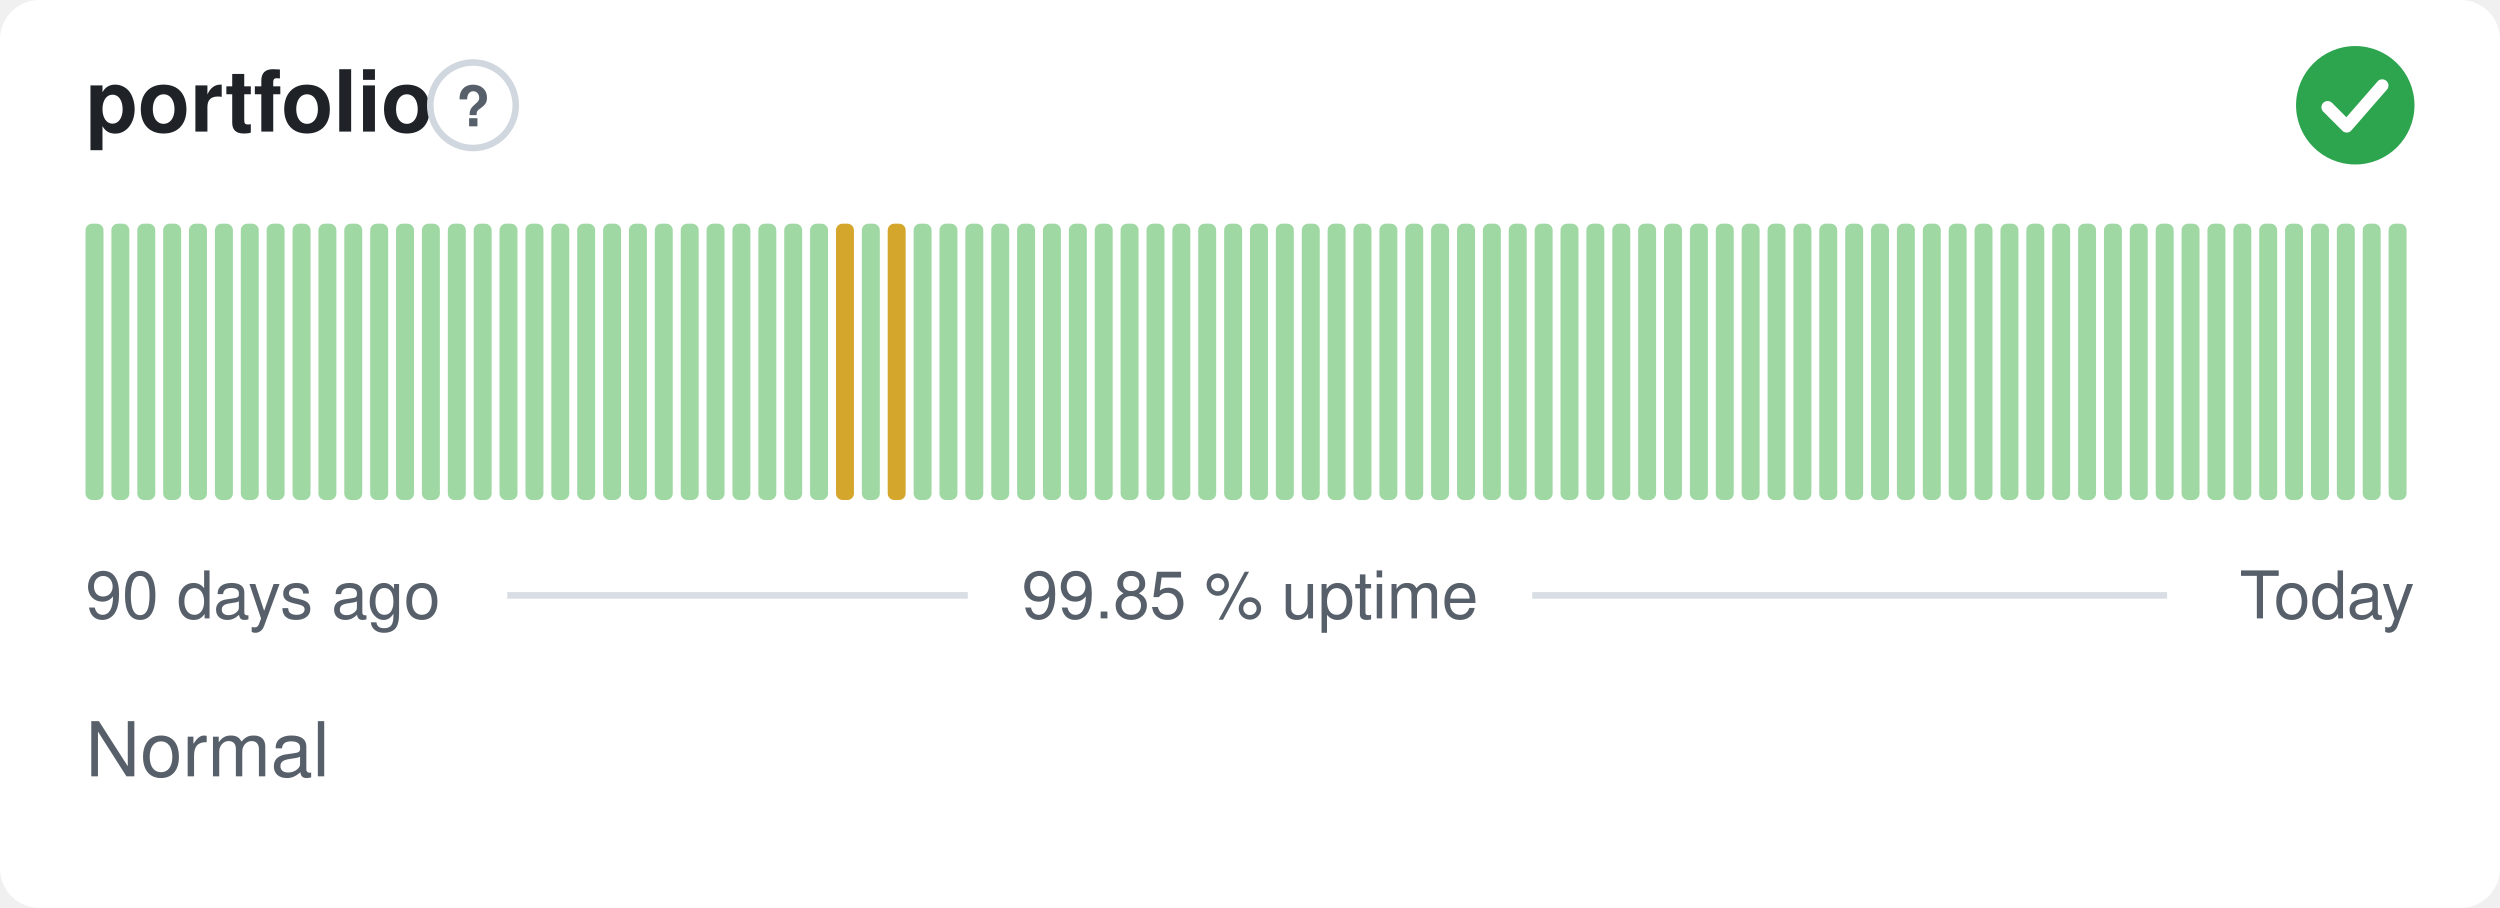
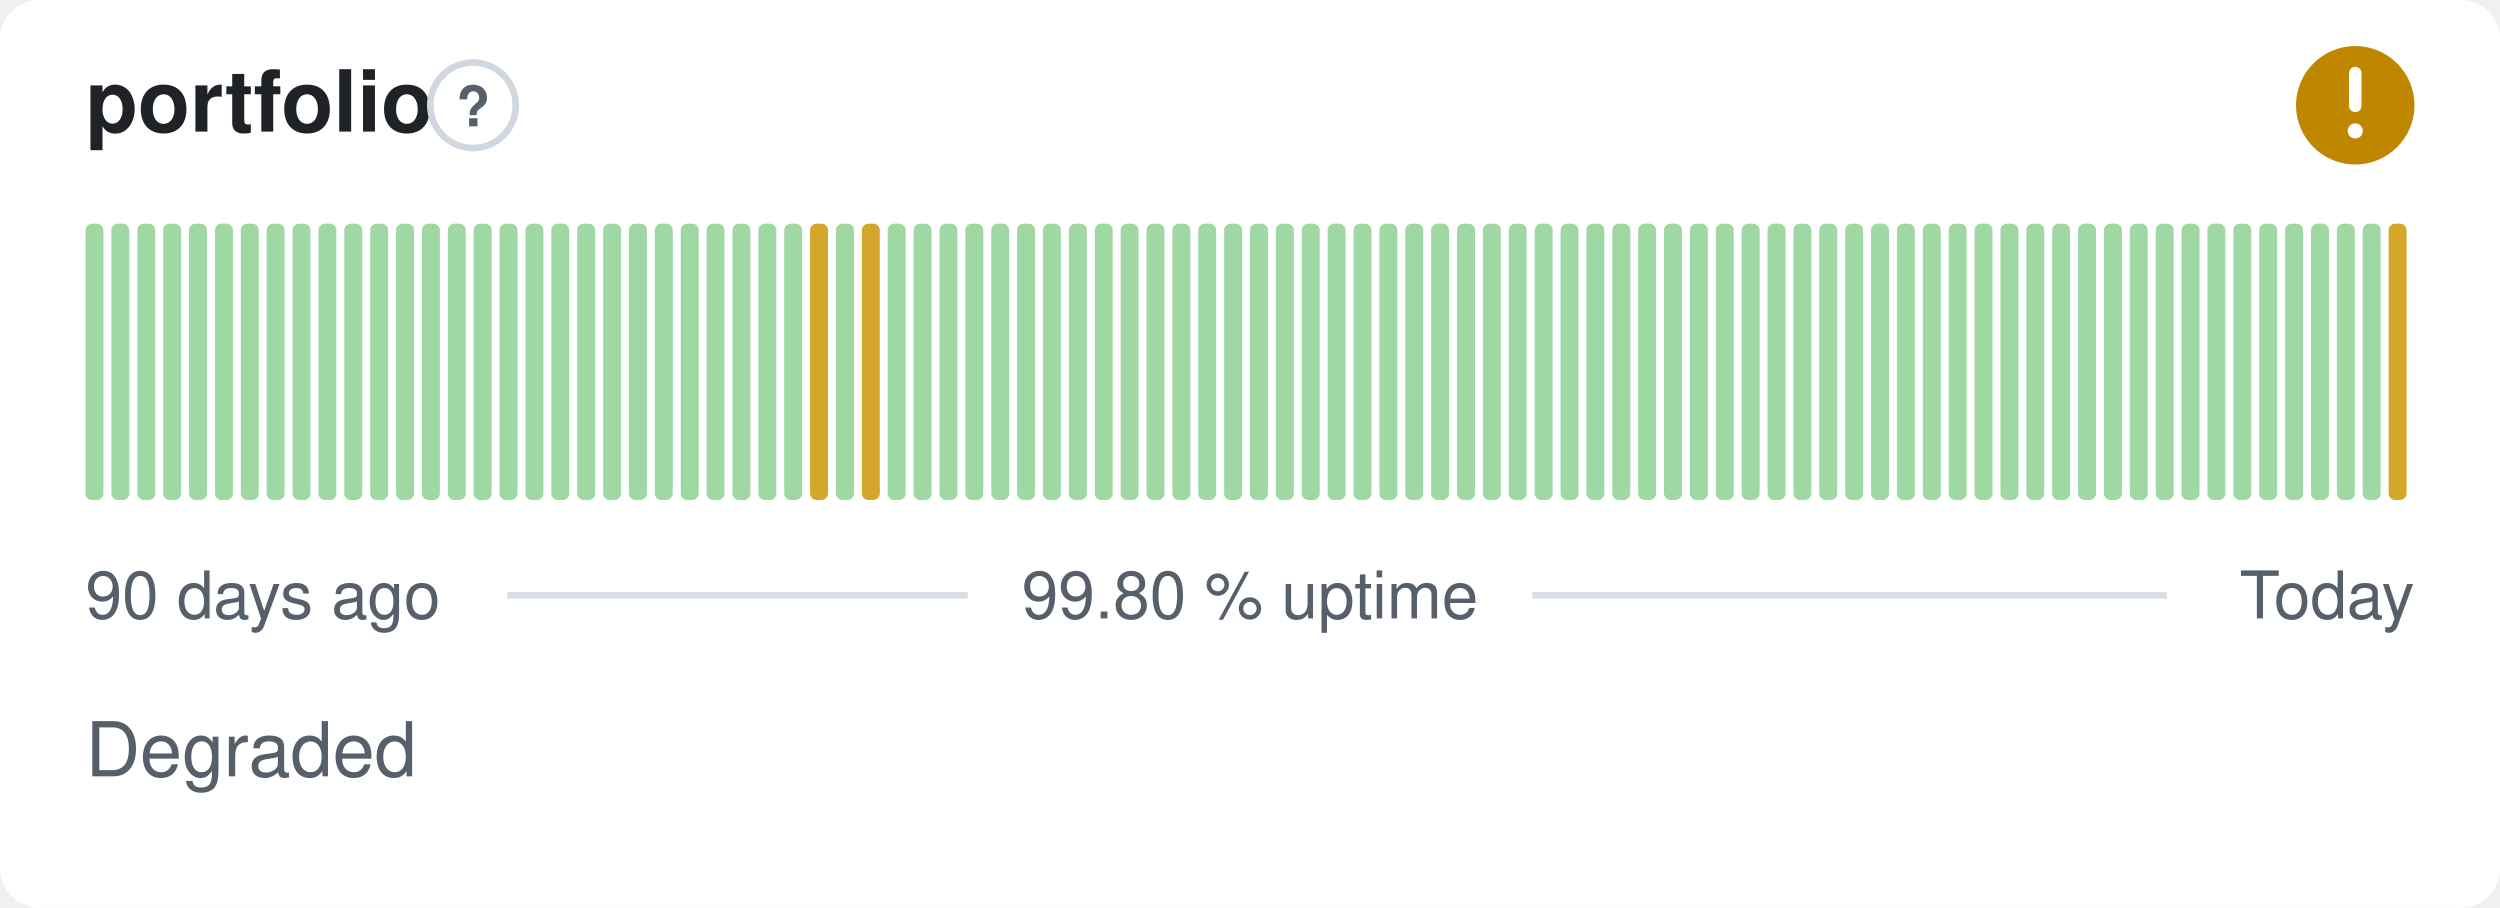
- <svg xmlns="http://www.w3.org/2000/svg" width="380" height="138" viewBox="0 0 380 138" role="img" aria-label="portfolio: Normal, 99.85 % uptime over the last 90 days" font-family="-apple-system,BlinkMacSystemFont,'Segoe UI',Helvetica,Arial,sans-serif">
+ <svg xmlns="http://www.w3.org/2000/svg" width="380" height="138" viewBox="0 0 380 138" role="img" aria-label="portfolio: Degraded, 99.80 % uptime over the last 90 days" font-family="-apple-system,BlinkMacSystemFont,'Segoe UI',Helvetica,Arial,sans-serif">
  <style>
    @media (prefers-color-scheme: dark) {
      .bg { fill: #0d1117 }
      .title { fill: #e6edf3 }
      .muted { fill: #8b949e }
      .hint { stroke: #30363d }
      .rule { stroke: #30363d }
      .nodata { fill: #21262d }
    }
  </style>
  <rect class="bg" width="380" height="138" rx="6" fill="#ffffff" />
  <text class="title" x="13" y="20" font-size="13" font-weight="600" fill="#1f2328">portfolio</text>
  <circle class="hint" cx="71.9" cy="16" r="6.5" fill="none" stroke="#d0d7de" stroke-width="1" />
  <text class="muted" x="71.9" y="19.2" text-anchor="middle" font-size="8.5" font-weight="700" fill="#57606a">?</text>
-   <circle cx="358" cy="16" r="9" fill="#2da44e" />
-   <path d="M353.80 16.30l2.90 2.90 5.40 -6.20" fill="none" stroke="#fff" stroke-width="1.89" stroke-linecap="round" stroke-linejoin="round" />
+   <circle cx="358" cy="16" r="9" fill="#bf8700" />
+   <path d="M358 11.10v5.00" fill="none" stroke="#fff" stroke-width="1.89" stroke-linecap="round" stroke-linejoin="round" />
+   <circle cx="358" cy="19.90" r="1.15" fill="#fff" />
  <rect x="13.00" y="34.00" width="2.73" height="42.00" rx="1" fill="#9fd8a3" />
  <rect x="16.93" y="34.00" width="2.73" height="42.00" rx="1" fill="#9fd8a3" />
  <rect x="20.87" y="34.00" width="2.73" height="42.00" rx="1" fill="#9fd8a3" />
  <rect x="24.80" y="34.00" width="2.73" height="42.00" rx="1" fill="#9fd8a3" />
  <rect x="28.73" y="34.00" width="2.73" height="42.00" rx="1" fill="#9fd8a3" />
  <rect x="32.67" y="34.00" width="2.73" height="42.00" rx="1" fill="#9fd8a3" />
  <rect x="36.60" y="34.00" width="2.73" height="42.00" rx="1" fill="#9fd8a3" />
  <rect x="40.53" y="34.00" width="2.73" height="42.00" rx="1" fill="#9fd8a3" />
  <rect x="44.47" y="34.00" width="2.73" height="42.00" rx="1" fill="#9fd8a3" />
  <rect x="48.40" y="34.00" width="2.73" height="42.00" rx="1" fill="#9fd8a3" />
  <rect x="52.33" y="34.00" width="2.73" height="42.00" rx="1" fill="#9fd8a3" />
  <rect x="56.27" y="34.00" width="2.73" height="42.00" rx="1" fill="#9fd8a3" />
  <rect x="60.20" y="34.00" width="2.73" height="42.00" rx="1" fill="#9fd8a3" />
  <rect x="64.13" y="34.00" width="2.73" height="42.00" rx="1" fill="#9fd8a3" />
  <rect x="68.07" y="34.00" width="2.73" height="42.00" rx="1" fill="#9fd8a3" />
  <rect x="72.00" y="34.00" width="2.73" height="42.00" rx="1" fill="#9fd8a3" />
  <rect x="75.93" y="34.00" width="2.73" height="42.00" rx="1" fill="#9fd8a3" />
  <rect x="79.87" y="34.00" width="2.73" height="42.00" rx="1" fill="#9fd8a3" />
  <rect x="83.80" y="34.00" width="2.73" height="42.00" rx="1" fill="#9fd8a3" />
  <rect x="87.73" y="34.00" width="2.73" height="42.00" rx="1" fill="#9fd8a3" />
  <rect x="91.67" y="34.00" width="2.73" height="42.00" rx="1" fill="#9fd8a3" />
  <rect x="95.60" y="34.00" width="2.73" height="42.00" rx="1" fill="#9fd8a3" />
  <rect x="99.53" y="34.00" width="2.73" height="42.00" rx="1" fill="#9fd8a3" />
  <rect x="103.47" y="34.00" width="2.73" height="42.00" rx="1" fill="#9fd8a3" />
  <rect x="107.40" y="34.00" width="2.73" height="42.00" rx="1" fill="#9fd8a3" />
  <rect x="111.33" y="34.00" width="2.73" height="42.00" rx="1" fill="#9fd8a3" />
  <rect x="115.27" y="34.00" width="2.73" height="42.00" rx="1" fill="#9fd8a3" />
  <rect x="119.20" y="34.00" width="2.73" height="42.00" rx="1" fill="#9fd8a3" />
-   <rect x="123.13" y="34.00" width="2.73" height="42.00" rx="1" fill="#9fd8a3" />
-   <rect x="127.07" y="34.00" width="2.73" height="42.00" rx="1" fill="#d4a72c" />
-   <rect x="131.00" y="34.00" width="2.73" height="42.00" rx="1" fill="#9fd8a3" />
-   <rect x="134.93" y="34.00" width="2.73" height="42.00" rx="1" fill="#d4a72c" />
+   <rect x="123.13" y="34.00" width="2.73" height="42.00" rx="1" fill="#d4a72c" />
+   <rect x="127.07" y="34.00" width="2.73" height="42.00" rx="1" fill="#9fd8a3" />
+   <rect x="131.00" y="34.00" width="2.73" height="42.00" rx="1" fill="#d4a72c" />
+   <rect x="134.93" y="34.00" width="2.73" height="42.00" rx="1" fill="#9fd8a3" />
  <rect x="138.87" y="34.00" width="2.73" height="42.00" rx="1" fill="#9fd8a3" />
  <rect x="142.80" y="34.00" width="2.73" height="42.00" rx="1" fill="#9fd8a3" />
  <rect x="146.73" y="34.00" width="2.73" height="42.00" rx="1" fill="#9fd8a3" />
  <rect x="150.67" y="34.00" width="2.73" height="42.00" rx="1" fill="#9fd8a3" />
  <rect x="154.60" y="34.00" width="2.73" height="42.00" rx="1" fill="#9fd8a3" />
  <rect x="158.53" y="34.00" width="2.73" height="42.00" rx="1" fill="#9fd8a3" />
  <rect x="162.47" y="34.00" width="2.73" height="42.00" rx="1" fill="#9fd8a3" />
  <rect x="166.40" y="34.00" width="2.73" height="42.00" rx="1" fill="#9fd8a3" />
  <rect x="170.33" y="34.00" width="2.73" height="42.00" rx="1" fill="#9fd8a3" />
  <rect x="174.27" y="34.00" width="2.73" height="42.00" rx="1" fill="#9fd8a3" />
  <rect x="178.20" y="34.00" width="2.73" height="42.00" rx="1" fill="#9fd8a3" />
  <rect x="182.13" y="34.00" width="2.73" height="42.00" rx="1" fill="#9fd8a3" />
  <rect x="186.07" y="34.00" width="2.73" height="42.00" rx="1" fill="#9fd8a3" />
  <rect x="190.00" y="34.00" width="2.73" height="42.00" rx="1" fill="#9fd8a3" />
  <rect x="193.93" y="34.00" width="2.73" height="42.00" rx="1" fill="#9fd8a3" />
  <rect x="197.87" y="34.00" width="2.73" height="42.00" rx="1" fill="#9fd8a3" />
  <rect x="201.80" y="34.00" width="2.73" height="42.00" rx="1" fill="#9fd8a3" />
  <rect x="205.73" y="34.00" width="2.73" height="42.00" rx="1" fill="#9fd8a3" />
  <rect x="209.67" y="34.00" width="2.73" height="42.00" rx="1" fill="#9fd8a3" />
  <rect x="213.60" y="34.00" width="2.73" height="42.00" rx="1" fill="#9fd8a3" />
  <rect x="217.53" y="34.00" width="2.73" height="42.00" rx="1" fill="#9fd8a3" />
  <rect x="221.47" y="34.00" width="2.73" height="42.00" rx="1" fill="#9fd8a3" />
  <rect x="225.40" y="34.00" width="2.73" height="42.00" rx="1" fill="#9fd8a3" />
  <rect x="229.33" y="34.00" width="2.73" height="42.00" rx="1" fill="#9fd8a3" />
  <rect x="233.27" y="34.00" width="2.73" height="42.00" rx="1" fill="#9fd8a3" />
  <rect x="237.20" y="34.00" width="2.73" height="42.00" rx="1" fill="#9fd8a3" />
  <rect x="241.13" y="34.00" width="2.73" height="42.00" rx="1" fill="#9fd8a3" />
  <rect x="245.07" y="34.00" width="2.73" height="42.00" rx="1" fill="#9fd8a3" />
  <rect x="249.00" y="34.00" width="2.73" height="42.00" rx="1" fill="#9fd8a3" />
  <rect x="252.93" y="34.00" width="2.73" height="42.00" rx="1" fill="#9fd8a3" />
  <rect x="256.87" y="34.00" width="2.73" height="42.00" rx="1" fill="#9fd8a3" />
  <rect x="260.80" y="34.00" width="2.73" height="42.00" rx="1" fill="#9fd8a3" />
  <rect x="264.73" y="34.00" width="2.73" height="42.00" rx="1" fill="#9fd8a3" />
  <rect x="268.67" y="34.00" width="2.73" height="42.00" rx="1" fill="#9fd8a3" />
  <rect x="272.60" y="34.00" width="2.73" height="42.00" rx="1" fill="#9fd8a3" />
  <rect x="276.53" y="34.00" width="2.73" height="42.00" rx="1" fill="#9fd8a3" />
  <rect x="280.47" y="34.00" width="2.73" height="42.00" rx="1" fill="#9fd8a3" />
  <rect x="284.40" y="34.00" width="2.73" height="42.00" rx="1" fill="#9fd8a3" />
  <rect x="288.33" y="34.00" width="2.73" height="42.00" rx="1" fill="#9fd8a3" />
  <rect x="292.27" y="34.00" width="2.73" height="42.00" rx="1" fill="#9fd8a3" />
  <rect x="296.20" y="34.00" width="2.73" height="42.00" rx="1" fill="#9fd8a3" />
  <rect x="300.13" y="34.00" width="2.73" height="42.00" rx="1" fill="#9fd8a3" />
  <rect x="304.07" y="34.00" width="2.73" height="42.00" rx="1" fill="#9fd8a3" />
  <rect x="308.00" y="34.00" width="2.73" height="42.00" rx="1" fill="#9fd8a3" />
  <rect x="311.93" y="34.00" width="2.73" height="42.00" rx="1" fill="#9fd8a3" />
  <rect x="315.87" y="34.00" width="2.73" height="42.00" rx="1" fill="#9fd8a3" />
  <rect x="319.80" y="34.00" width="2.73" height="42.00" rx="1" fill="#9fd8a3" />
  <rect x="323.73" y="34.00" width="2.73" height="42.00" rx="1" fill="#9fd8a3" />
  <rect x="327.67" y="34.00" width="2.73" height="42.00" rx="1" fill="#9fd8a3" />
  <rect x="331.60" y="34.00" width="2.73" height="42.00" rx="1" fill="#9fd8a3" />
  <rect x="335.53" y="34.00" width="2.73" height="42.00" rx="1" fill="#9fd8a3" />
  <rect x="339.47" y="34.00" width="2.73" height="42.00" rx="1" fill="#9fd8a3" />
  <rect x="343.40" y="34.00" width="2.73" height="42.00" rx="1" fill="#9fd8a3" />
  <rect x="347.33" y="34.00" width="2.73" height="42.00" rx="1" fill="#9fd8a3" />
  <rect x="351.27" y="34.00" width="2.73" height="42.00" rx="1" fill="#9fd8a3" />
  <rect x="355.20" y="34.00" width="2.73" height="42.00" rx="1" fill="#9fd8a3" />
  <rect x="359.13" y="34.00" width="2.73" height="42.00" rx="1" fill="#9fd8a3" />
-   <rect x="363.07" y="34.00" width="2.73" height="42.00" rx="1" fill="#9fd8a3" />
+   <rect x="363.07" y="34.00" width="2.73" height="42.00" rx="1" fill="#d4a72c" />
  <text class="muted" x="13" y="94" font-size="10" fill="#57606a">90 days ago</text>
-   <text class="muted" x="190" y="94" text-anchor="middle" font-size="10" fill="#57606a">99.85 % uptime</text>
+   <text class="muted" x="190" y="94" text-anchor="middle" font-size="10" fill="#57606a">99.80 % uptime</text>
  <text class="muted" x="367" y="94" text-anchor="end" font-size="10" fill="#57606a">Today</text>
  <line class="rule" x1="77.1" y1="90.5" x2="147.1" y2="90.5" stroke="#d8dee4" stroke-width="1" />
  <line class="rule" x1="232.9" y1="90.5" x2="329.4" y2="90.5" stroke="#d8dee4" stroke-width="1" />
-   <text class="muted" x="13" y="118" font-size="11.5" fill="#57606a">Normal</text>
+   <text class="muted" x="13" y="118" font-size="11.5" fill="#57606a">Degraded</text>
</svg>
